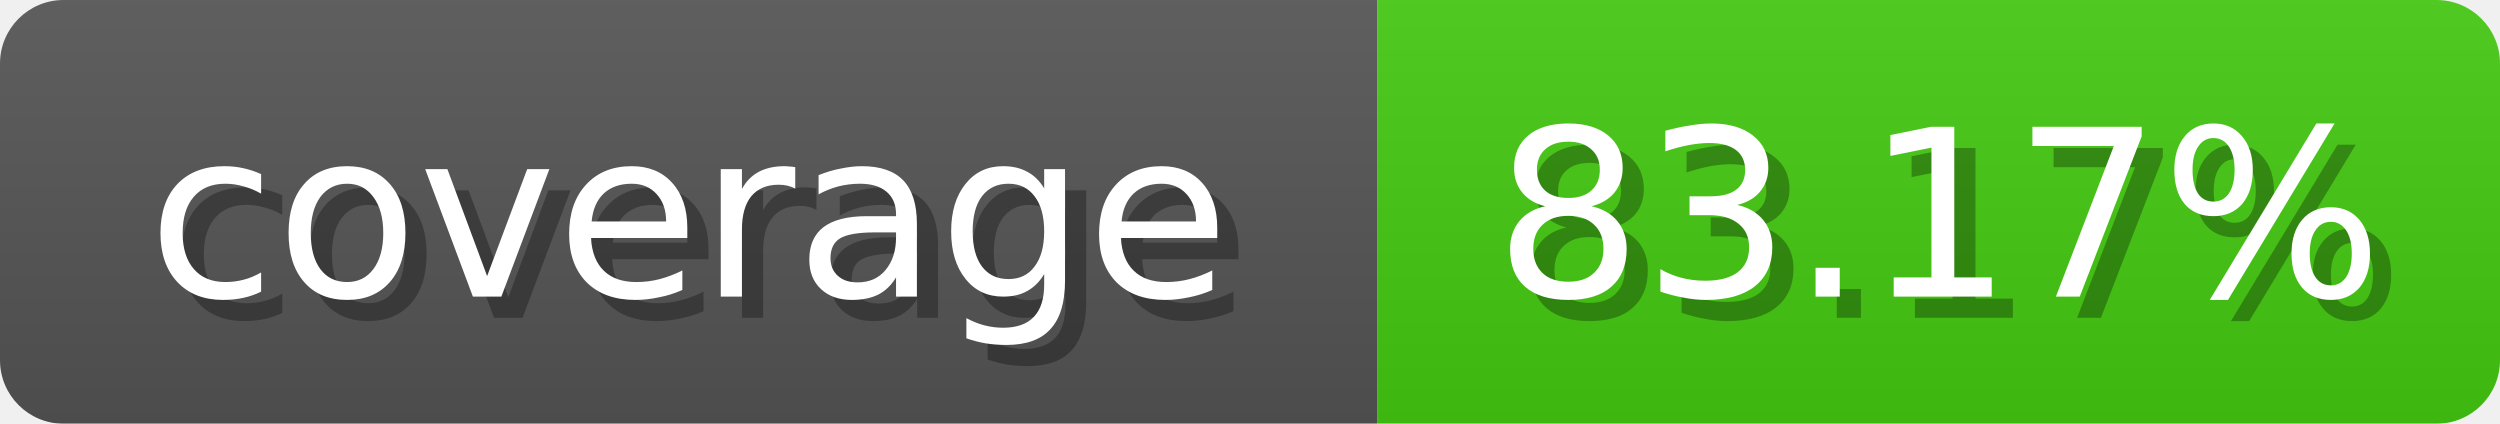
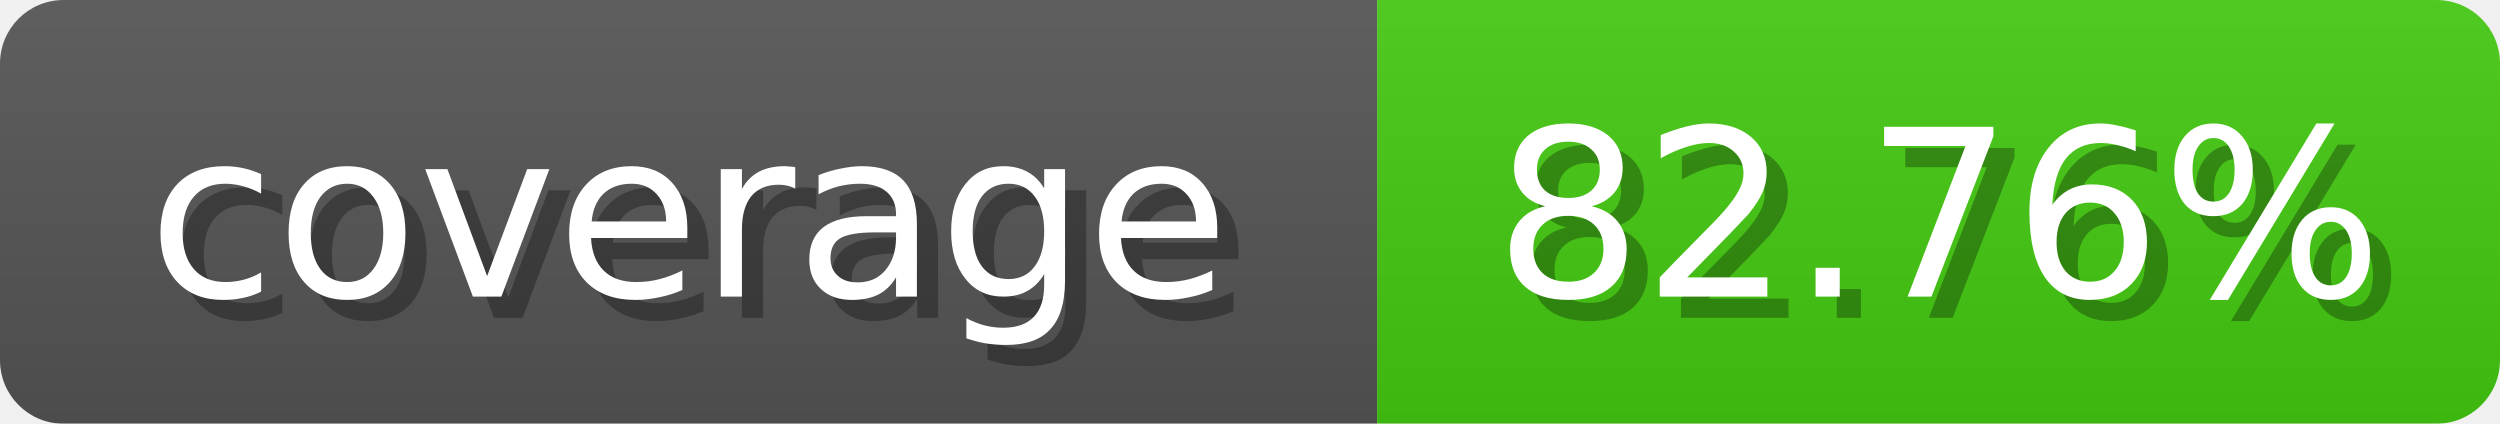
<svg xmlns="http://www.w3.org/2000/svg" width="118" height="20">
  <linearGradient id="b" x2="0" y2="100%">
    <stop offset="0" stop-color="#bbb" stop-opacity=".1" />
    <stop offset="1" stop-opacity=".1" />
  </linearGradient>
  <mask id="anybadge_1">
    <rect width="118" height="20" rx="3" fill="#fff" />
  </mask>
  <g mask="url(#anybadge_1)">
    <path fill="#555" d="M0 0h65v20H0z" />
    <path fill="#4c1" d="M65 0h53v20H65z" />
    <path fill="url(#b)" d="M0 0h118v20H0z" />
  </g>
  <g fill="#fff" text-anchor="middle" font-family="DejaVu Sans,Verdana,Geneva,sans-serif" font-size="11">
    <text x="33.5" y="15" fill="#010101" fill-opacity=".3">coverage</text>
    <text x="32.5" y="14">coverage</text>
  </g>
  <g fill="#fff" text-anchor="middle" font-family="DejaVu Sans,Verdana,Geneva,sans-serif" font-size="11">
-     <text x="92.5" y="15" fill="#010101" fill-opacity=".3">83.17%</text>
-     <text x="91.5" y="14">83.17%</text>
+     <text x="92.5" y="15" fill="#010101" fill-opacity=".3">82.76%</text>
+     <text x="91.5" y="14">82.76%</text>
  </g>
</svg>
